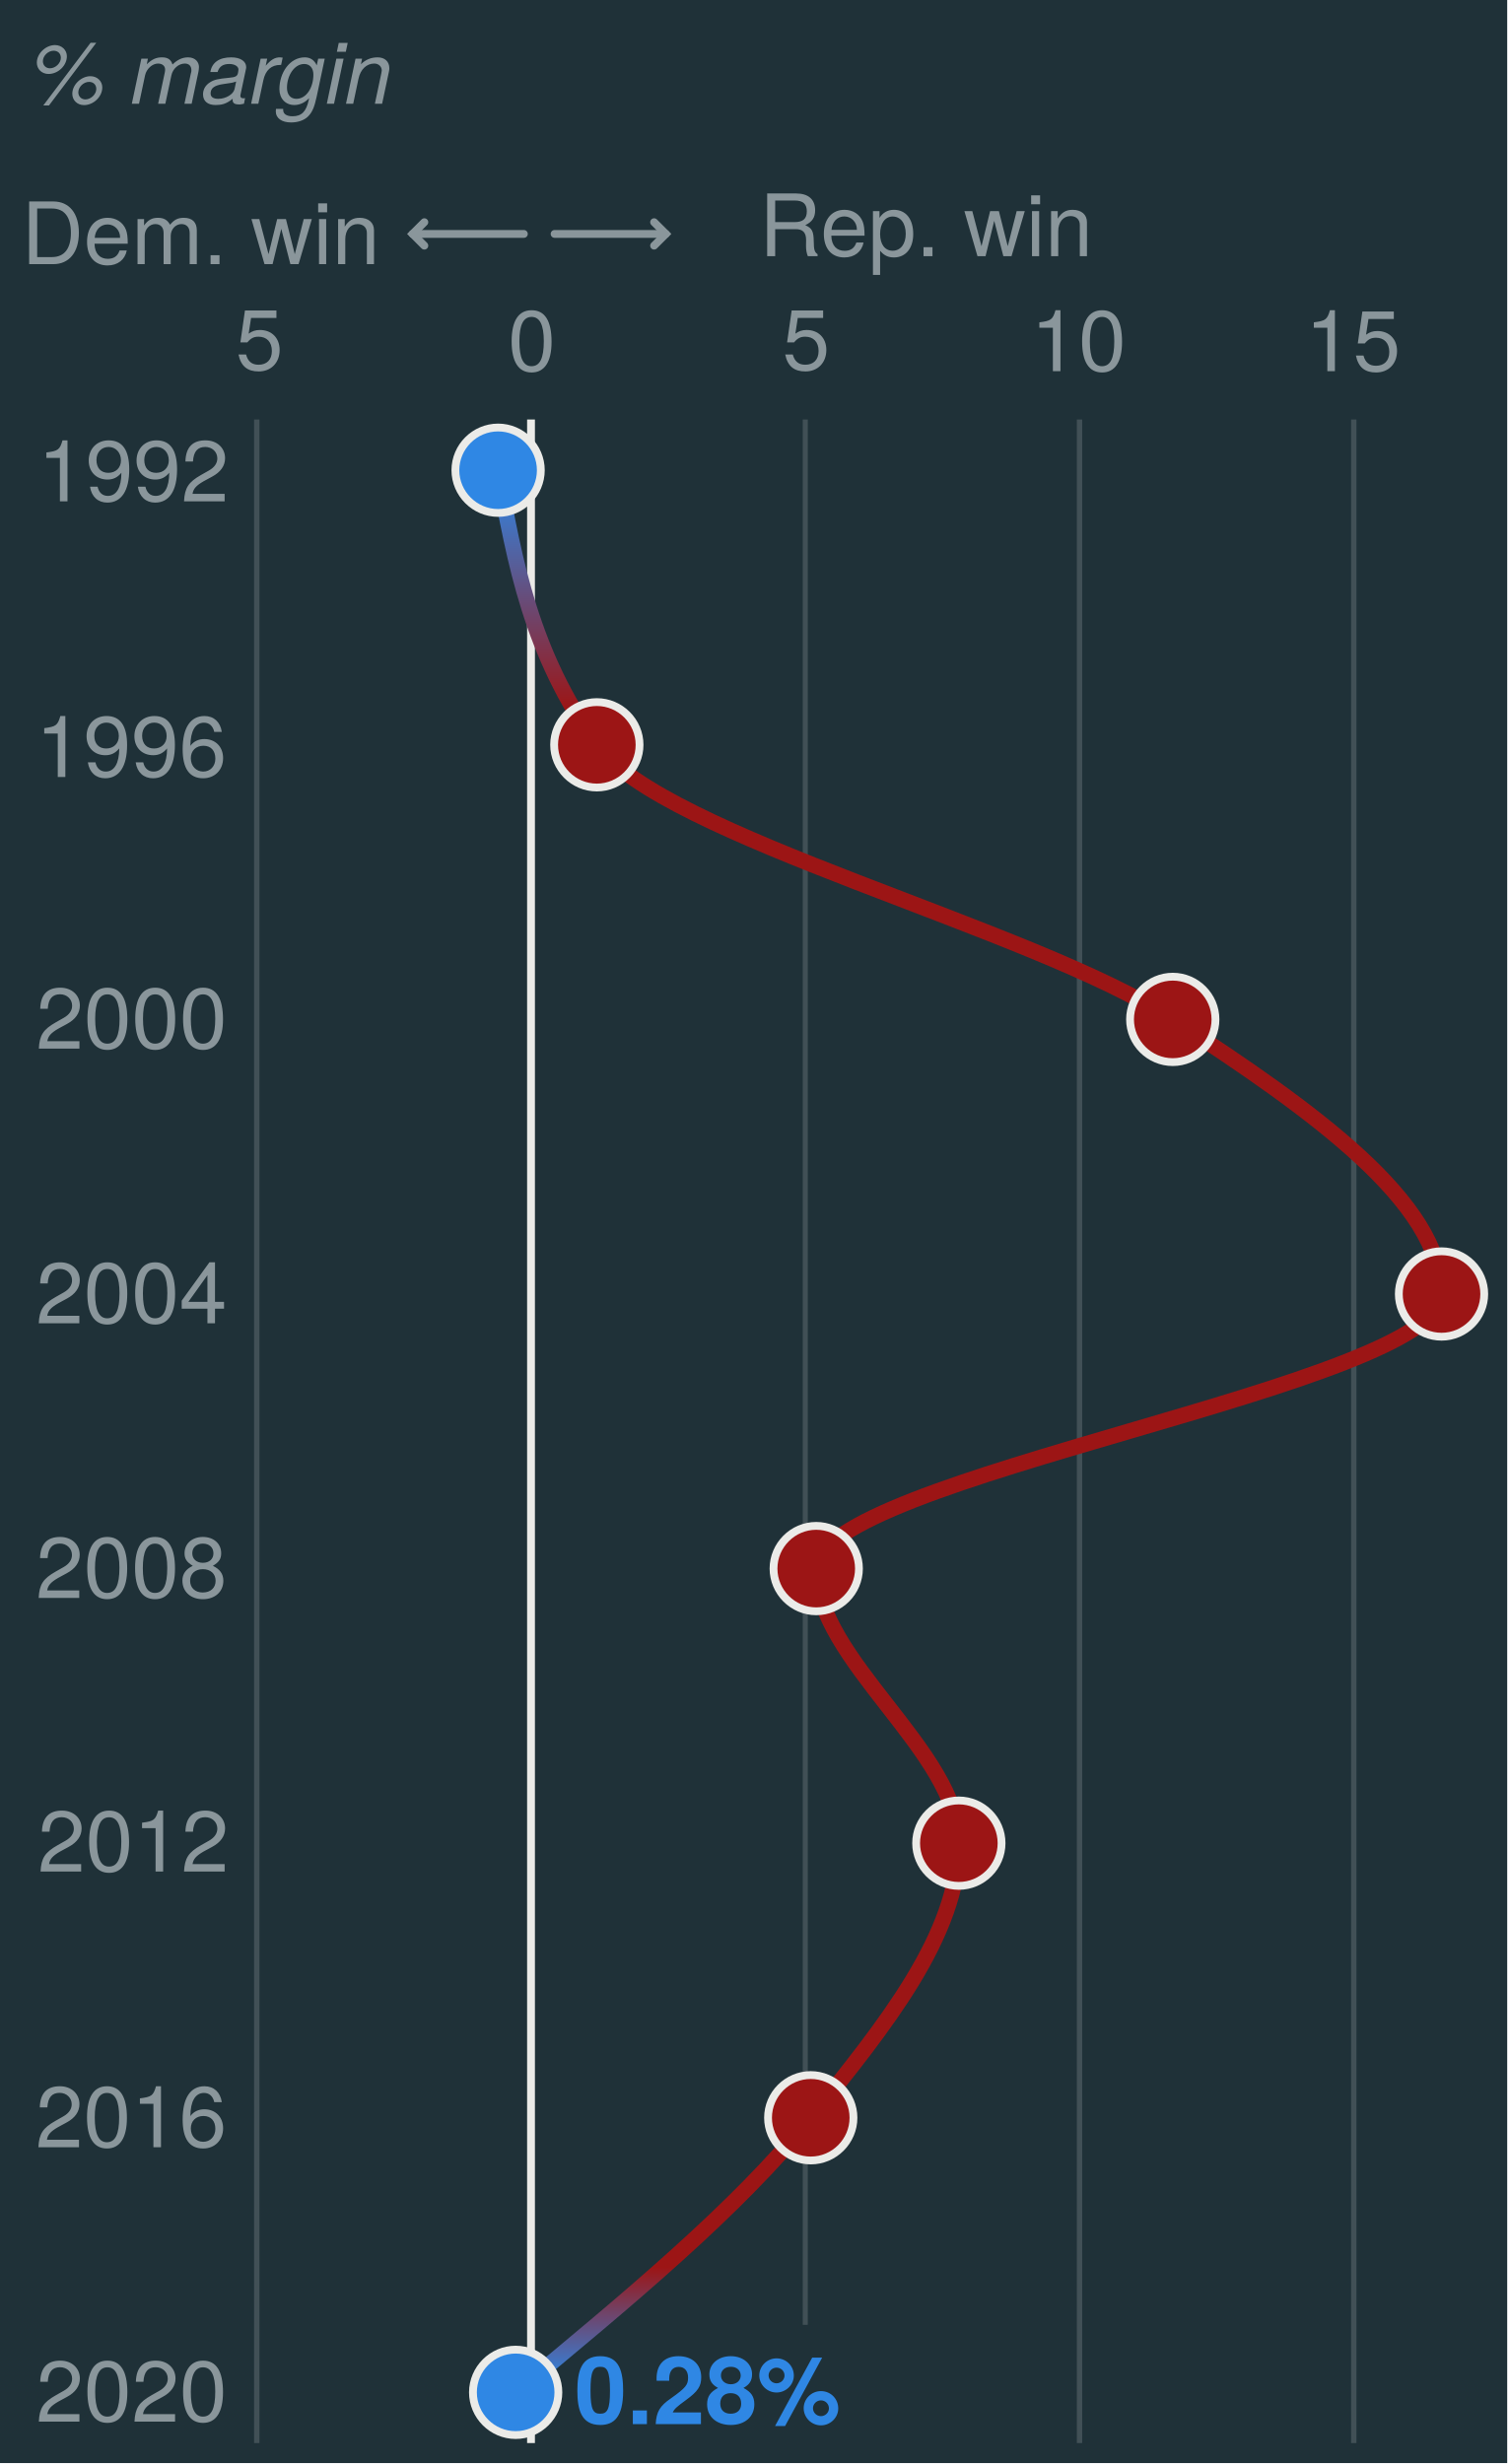
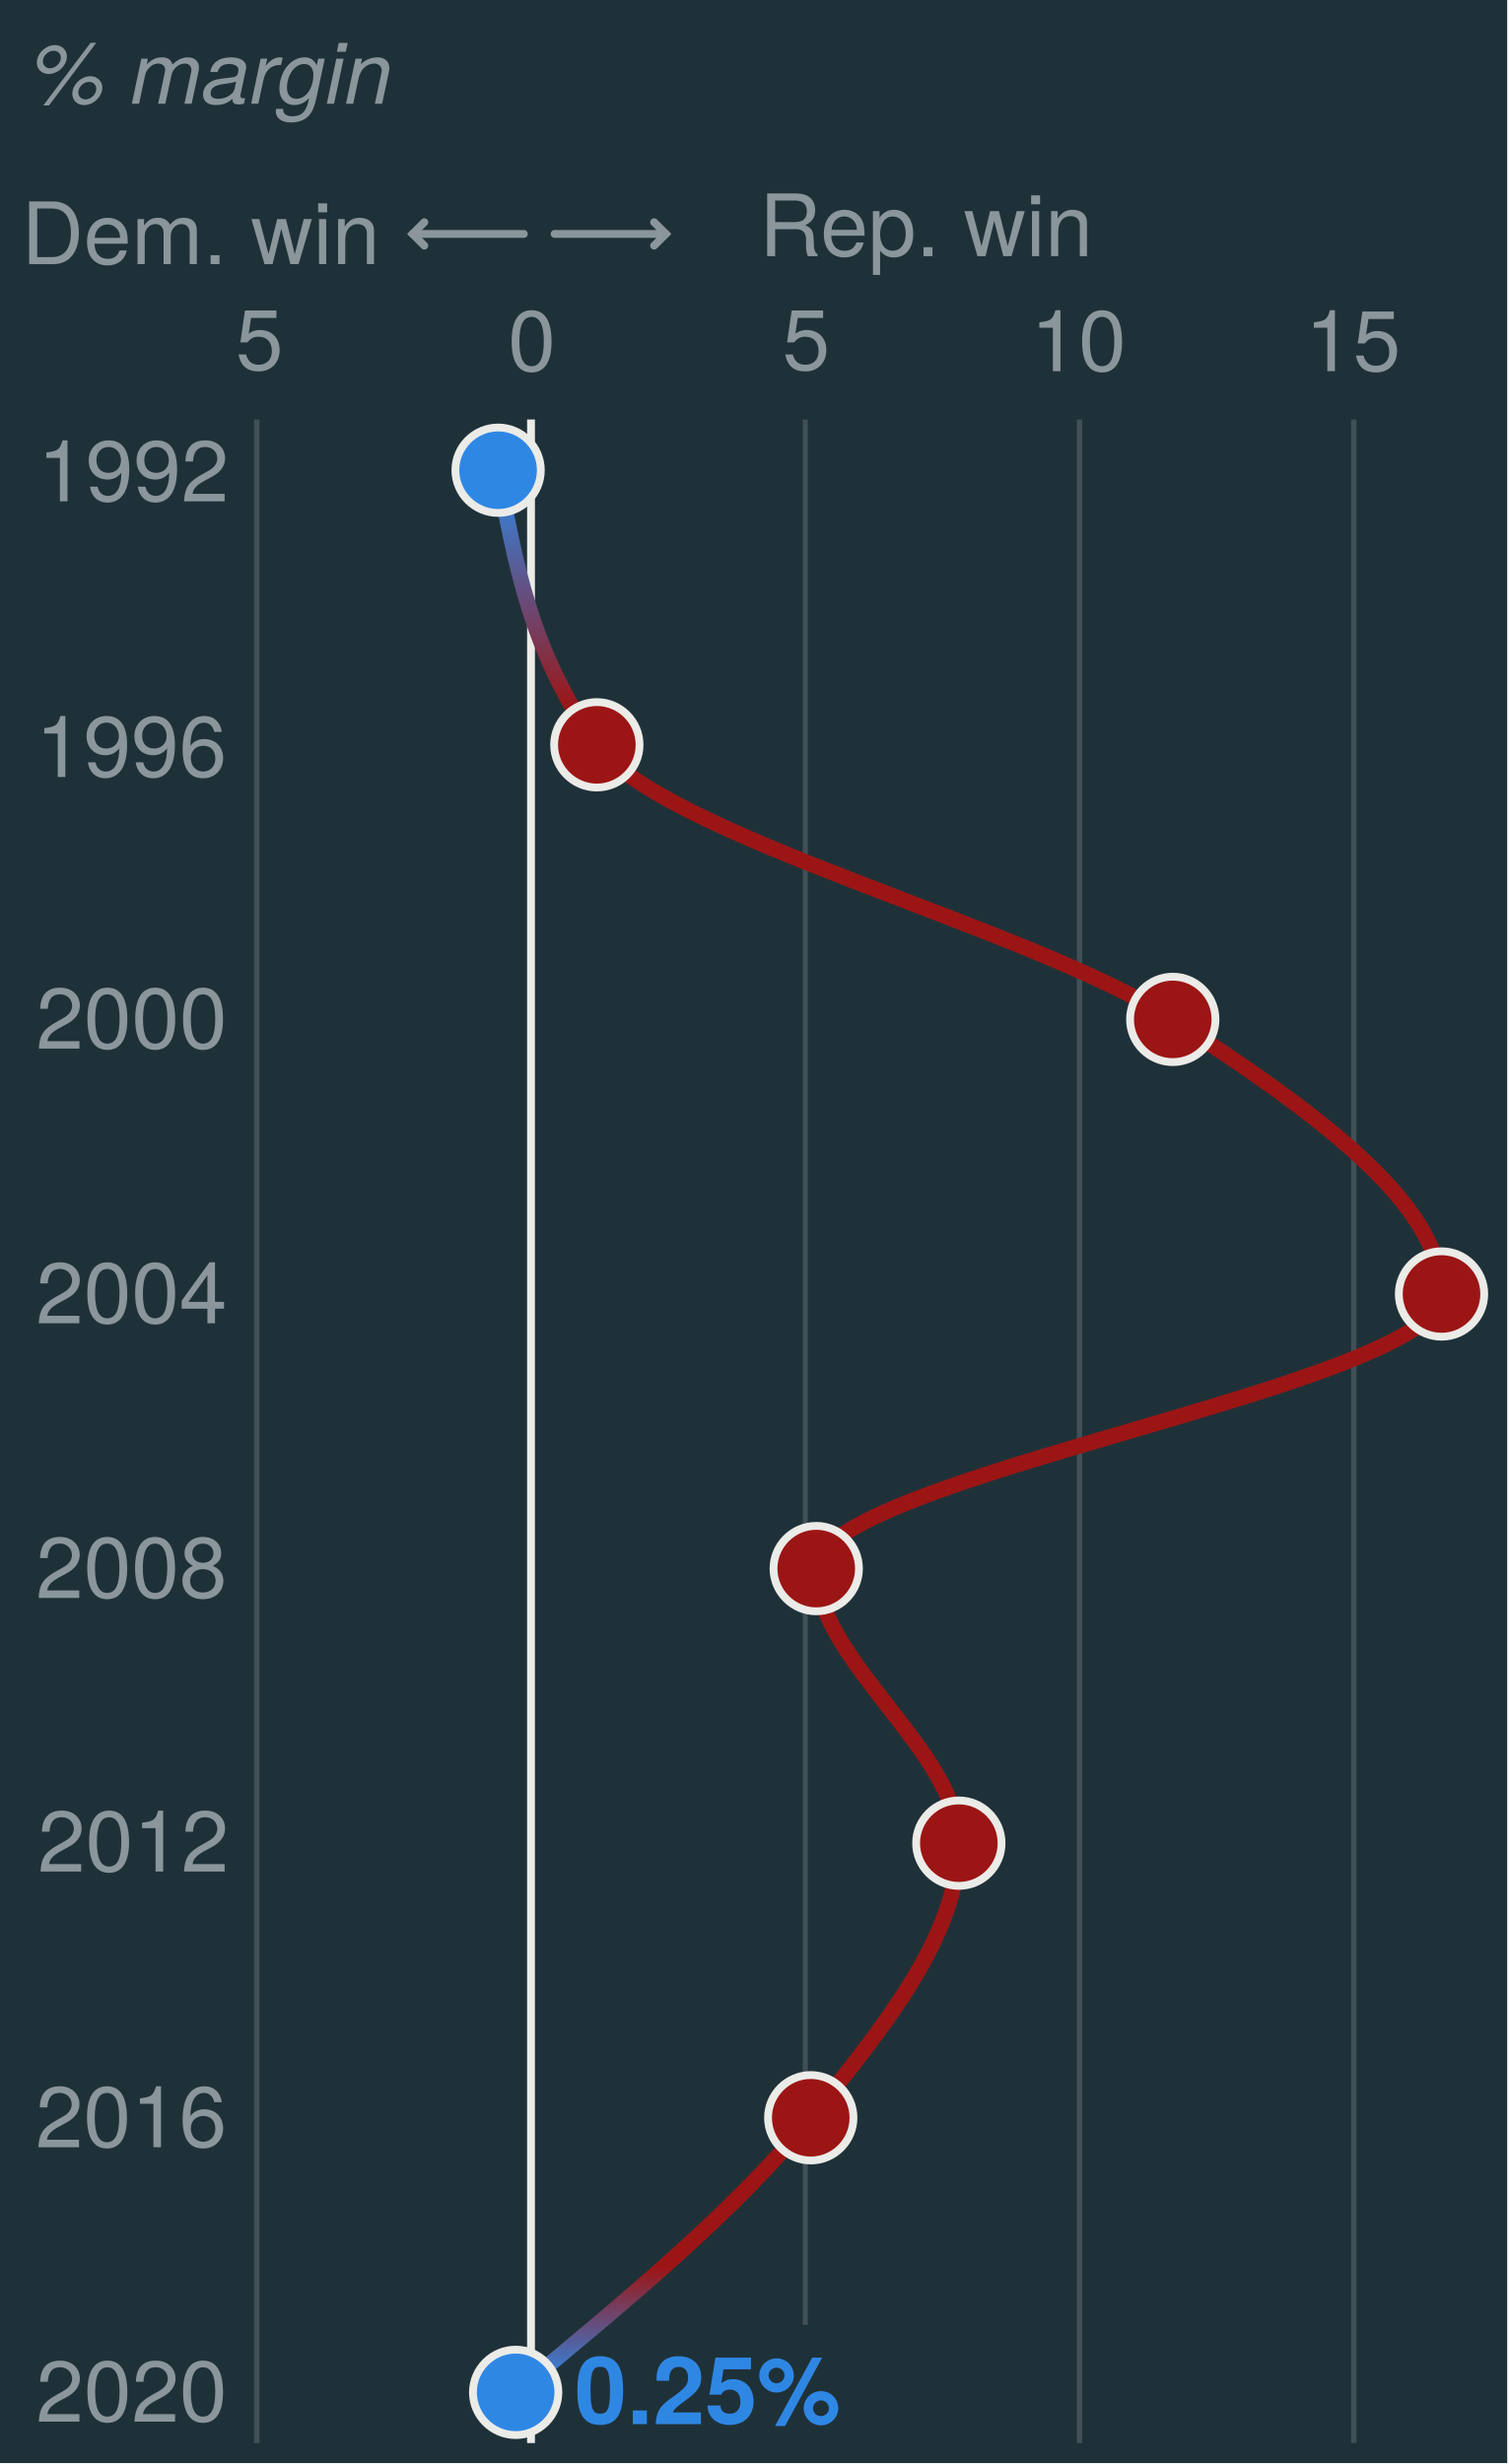
<svg xmlns="http://www.w3.org/2000/svg" width="100%" height="100%" viewBox="0 0 804 1313" version="1.1" xml:space="preserve" style="fill-rule:evenodd;clip-rule:evenodd;stroke-linecap:round;stroke-miterlimit:10;">
  <g>
    <g id="header-svg">
      <g id="text-svg" />
    </g>
    <g id="footer-svg">
      <g id="footer-inner-svg">
        <g id="footer-main-svg">
          <g id="text-svg1" />
        </g>
      </g>
    </g>
  </g>
  <rect id="Georgia" x="0" y="-0" width="803.122" height="1312.5" style="fill:none;" />
  <clipPath id="_clip1">
    <rect x="0" y="-0" width="803.122" height="1312.5" />
  </clipPath>
  <g clip-path="url(#_clip1)">
    <path d="M805.445,1325.66l0,-1544.36l-875.856,0l0,1544.36l875.856,-0Z" style="fill:#1f3138;" />
    <g>
      <path d="M226.11,130.9l-6.25,-6.25l6.25,-6.25" style="fill:none;stroke:#8a969b;stroke-width:4.17px;" />
      <path d="M279.145,124.65l-59.285,0" style="fill:none;stroke:#8a969b;stroke-width:4.17px;stroke-linejoin:round;stroke-miterlimit:1.5;" />
      <path d="M348.549,118.4l6.25,6.25l-6.25,6.25" style="fill:none;stroke:#8a969b;stroke-width:4.17px;" />
      <path d="M295.514,124.65l59.285,0" style="fill:none;stroke:#8a969b;stroke-width:4.17px;stroke-linejoin:round;stroke-miterlimit:1.5;" />
      <text x="11.464px" y="140.761px" style="font-family:'HelveticaNeue', 'Helvetica Neue';font-size:45.833px;fill:#8a969b;">Dem. win</text>
      <text x="404.529px" y="136.498px" style="font-family:'HelveticaNeue', 'Helvetica Neue';font-size:45.833px;fill:#8a969b;">Rep. win</text>
    </g>
    <g>
-       <text x="306.2px" y="1291.75px" style="font-family:'HelveticaNeue-Bold', 'Helvetica Neue';font-weight:700;font-size:50px;fill:#2f87e4;">0.28%</text>
+       <text x="306.2px" y="1291.75px" style="font-family:'HelveticaNeue-Bold', 'Helvetica Neue';font-weight:700;font-size:50px;fill:#2f87e4;">0.25%</text>
      <text x="20.055px" y="267.135px" style="font-family:'HelveticaNeue', 'Helvetica Neue';font-size:45.833px;fill:#8a969b;">1992</text>
      <text x="18.909px" y="414.03px" style="font-family:'HelveticaNeue', 'Helvetica Neue';font-size:45.833px;fill:#8a969b;">1996</text>
      <text x="19.138px" y="558.793px" style="font-family:'HelveticaNeue', 'Helvetica Neue';font-size:45.833px;fill:#8a969b;">2000</text>
      <text x="19.092px" y="705.138px" style="font-family:'HelveticaNeue', 'Helvetica Neue';font-size:45.833px;fill:#8a969b;">2004</text>
      <text x="19.046px" y="851.483px" style="font-family:'HelveticaNeue', 'Helvetica Neue';font-size:45.833px;fill:#8a969b;">2008</text>
      <text x="20.055px" y="997.3px" style="font-family:'HelveticaNeue', 'Helvetica Neue';font-size:45.833px;fill:#8a969b;">2012</text>
      <text x="18.909px" y="1144.19px" style="font-family:'HelveticaNeue', 'Helvetica Neue';font-size:45.833px;fill:#8a969b;">2016</text>
      <text x="19.138px" y="1290.4px" style="font-family:'HelveticaNeue', 'Helvetica Neue';font-size:45.833px;fill:#8a969b;">2020</text>
      <path d="M282.956,223.541l-0,1078.3" style="fill:none;fill-rule:nonzero;stroke:#ebebe8;stroke-width:4.17px;stroke-linecap:butt;stroke-miterlimit:4;" />
      <path d="M136.82,223.541l-0,1078.3" style="fill:none;fill-rule:nonzero;stroke:#415056;stroke-width:2.85px;stroke-linecap:butt;stroke-miterlimit:4;" />
      <text x="125.479px" y="197.246px" style="font-family:'HelveticaNeue', 'Helvetica Neue';font-size:45.833px;fill:#8a969b;">5</text>
      <text x="270.663px" y="197.796px" style="font-family:'HelveticaNeue', 'Helvetica Neue';font-size:45.833px;fill:#8a969b;">0</text>
      <path d="M429.092,223.541l-0,1015.3" style="fill:none;fill-rule:nonzero;stroke:#415056;stroke-width:2.68px;stroke-linecap:butt;stroke-miterlimit:4;" />
      <text x="416.799px" y="197.246px" style="font-family:'HelveticaNeue', 'Helvetica Neue';font-size:45.833px;fill:#8a969b;">5</text>
      <path d="M575.228,223.541l0,1078.3" style="fill:none;fill-rule:nonzero;stroke:#415056;stroke-width:2.85px;stroke-linecap:butt;stroke-miterlimit:4;" />
      <text x="549.162px" y="197.796px" style="font-family:'HelveticaNeue', 'Helvetica Neue';font-size:45.833px;fill:#8a969b;">10</text>
      <text x="15.789px" y="55.27px" style="font-family:'HelveticaNeue-Italic', 'Helvetica Neue';font-style:italic;font-size:45.833px;fill:#8a969b;">% mar<tspan x="147.789px 174.097px " y="55.27px 55.27px ">gi</tspan>n</text>
      <path d="M721.364,223.541l0,1078.3" style="fill:none;fill-rule:nonzero;stroke:#415056;stroke-width:2.85px;stroke-linecap:butt;stroke-miterlimit:4;" />
      <text x="695.413px" y="197.796px" style="font-family:'HelveticaNeue', 'Helvetica Neue';font-size:45.833px;fill:#8a969b;">15</text>
      <path id="Georgia1" d="M265.42,250.566c8.768,48.774 17.536,97.548 52.609,146.322c35.072,48.774 231.869,97.548 306.885,146.322c75.017,48.774 143.214,97.548 143.214,146.322c-0,48.774 -333.191,97.548 -333.191,146.321c0,48.774 75.991,97.548 75.991,146.322c0,48.774 -39.554,97.548 -78.913,146.322c-39.36,48.774 -98.301,97.548 -157.243,146.322" style="fill:none;fill-rule:nonzero;stroke:url(#_Linear2);stroke-width:8.33px;stroke-linejoin:round;stroke-miterlimit:4;" />
      <path id="Georgia2" d="M265.42,227.805c-12.487,0 -22.761,10.275 -22.761,22.761c-0,12.486 10.274,22.761 22.761,22.761c12.486,0 22.761,-10.275 22.761,-22.761c-0,-12.486 -10.275,-22.761 -22.761,-22.761Z" style="fill:#2f87e4;fill-rule:nonzero;stroke:#ebebe8;stroke-width:4.17px;stroke-linecap:butt;stroke-linejoin:round;stroke-miterlimit:2;" />
      <path id="Georgia3" d="M318.029,374.127c-12.487,-0 -22.761,10.275 -22.761,22.761c-0,12.486 10.274,22.761 22.761,22.761c12.486,-0 22.761,-10.275 22.761,-22.761c-0,-12.486 -10.275,-22.761 -22.761,-22.761Z" style="fill:#9c1515;fill-rule:nonzero;stroke:#ebebe8;stroke-width:4.17px;stroke-linecap:butt;stroke-linejoin:round;stroke-miterlimit:2;" />
      <path id="Georgia4" d="M624.914,520.449c-12.486,-0 -22.761,10.274 -22.761,22.761c0,12.486 10.275,22.761 22.761,22.761c12.487,-0 22.761,-10.275 22.761,-22.761c0,-12.487 -10.274,-22.761 -22.761,-22.761Z" style="fill:#9c1515;fill-rule:nonzero;stroke:#ebebe8;stroke-width:4.17px;stroke-linecap:butt;stroke-linejoin:round;stroke-miterlimit:2;" />
      <path id="Georgia5" d="M768.128,666.771c-12.487,-0 -22.761,10.274 -22.761,22.761c-0,12.486 10.274,22.761 22.761,22.761c12.486,-0 22.761,-10.275 22.761,-22.761c-0,-12.487 -10.275,-22.761 -22.761,-22.761Z" style="fill:#9c1515;fill-rule:nonzero;stroke:#ebebe8;stroke-width:4.17px;stroke-linecap:butt;stroke-linejoin:round;stroke-miterlimit:2;" />
      <path id="Georgia6" d="M434.937,813.092c-12.486,0 -22.761,10.275 -22.761,22.761c0,12.487 10.275,22.762 22.761,22.762c12.487,-0 22.761,-10.275 22.761,-22.762c0,-12.486 -10.274,-22.761 -22.761,-22.761Z" style="fill:#9c1515;fill-rule:nonzero;stroke:#ebebe8;stroke-width:4.17px;stroke-linecap:butt;stroke-linejoin:round;stroke-miterlimit:2;" />
      <path id="Georgia7" d="M510.928,959.414c-12.486,0 -22.761,10.275 -22.761,22.761c0,12.487 10.275,22.761 22.761,22.761c12.487,0 22.761,-10.274 22.761,-22.761c0,-12.486 -10.274,-22.761 -22.761,-22.761Z" style="fill:#9c1515;fill-rule:nonzero;stroke:#ebebe8;stroke-width:4.17px;stroke-linecap:butt;stroke-linejoin:round;stroke-miterlimit:2;" />
      <path id="Georgia8" d="M432.015,1105.74c-12.487,0 -22.761,10.275 -22.761,22.761c-0,12.487 10.274,22.761 22.761,22.761c12.486,0 22.761,-10.274 22.761,-22.761c-0,-12.486 -10.275,-22.761 -22.761,-22.761Z" style="fill:#9c1515;fill-rule:nonzero;stroke:#ebebe8;stroke-width:4.17px;stroke-linecap:butt;stroke-linejoin:round;stroke-miterlimit:2;" />
      <path id="Georgia9" d="M274.772,1252.06c-12.486,0 -22.761,10.275 -22.761,22.761c0,12.486 10.275,22.761 22.761,22.761c12.487,0 22.761,-10.275 22.761,-22.761c0,-12.486 -10.274,-22.761 -22.761,-22.761Z" style="fill:#2f87e4;fill-rule:nonzero;stroke:#ebebe8;stroke-width:4.17px;stroke-linecap:butt;stroke-linejoin:round;stroke-miterlimit:2;" />
    </g>
  </g>
  <defs>
    <linearGradient id="_Linear2" x1="0" y1="0" x2="1" y2="0" gradientUnits="userSpaceOnUse" gradientTransform="matrix(6.27174e-14,1024.25,-502.708,3.0782e-14,516.774,250.566)">
      <stop offset="0" style="stop-color:#2f87e4;stop-opacity:1" />
      <stop offset="0.12" style="stop-color:#9c1515;stop-opacity:1" />
      <stop offset="0.94" style="stop-color:#9c1515;stop-opacity:1" />
      <stop offset="1" style="stop-color:#2f87e4;stop-opacity:1" />
    </linearGradient>
  </defs>
</svg>
